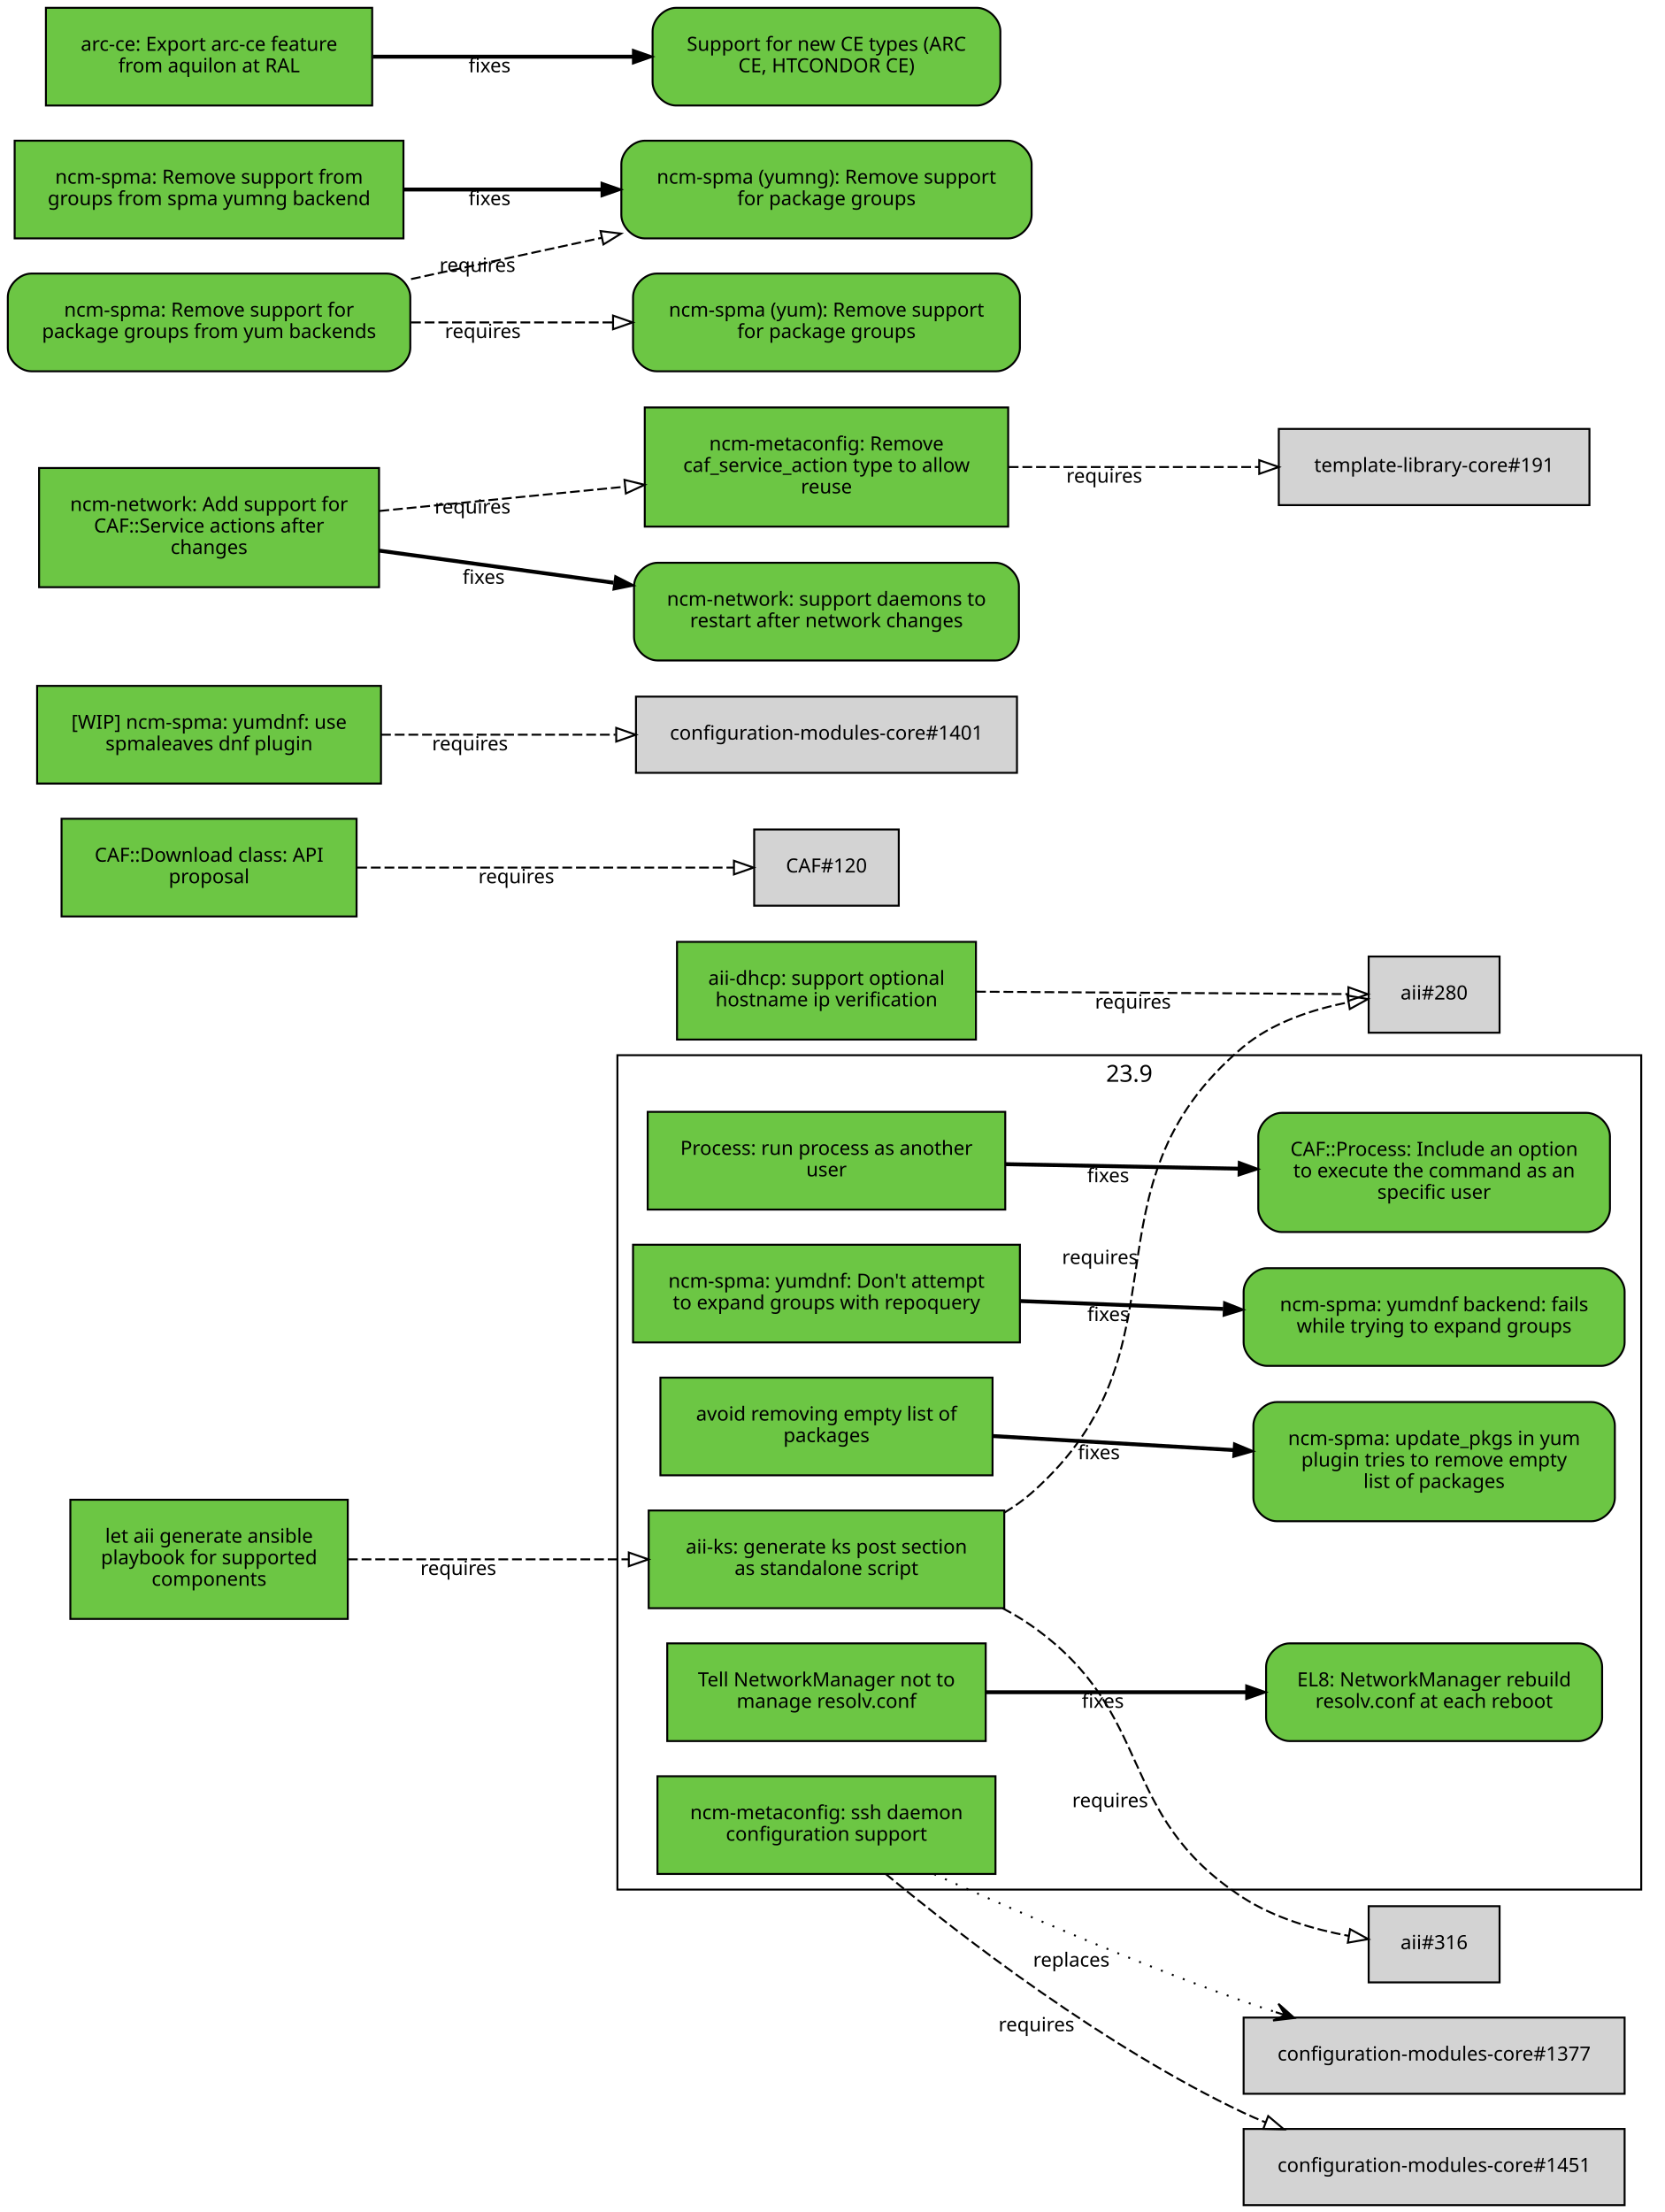
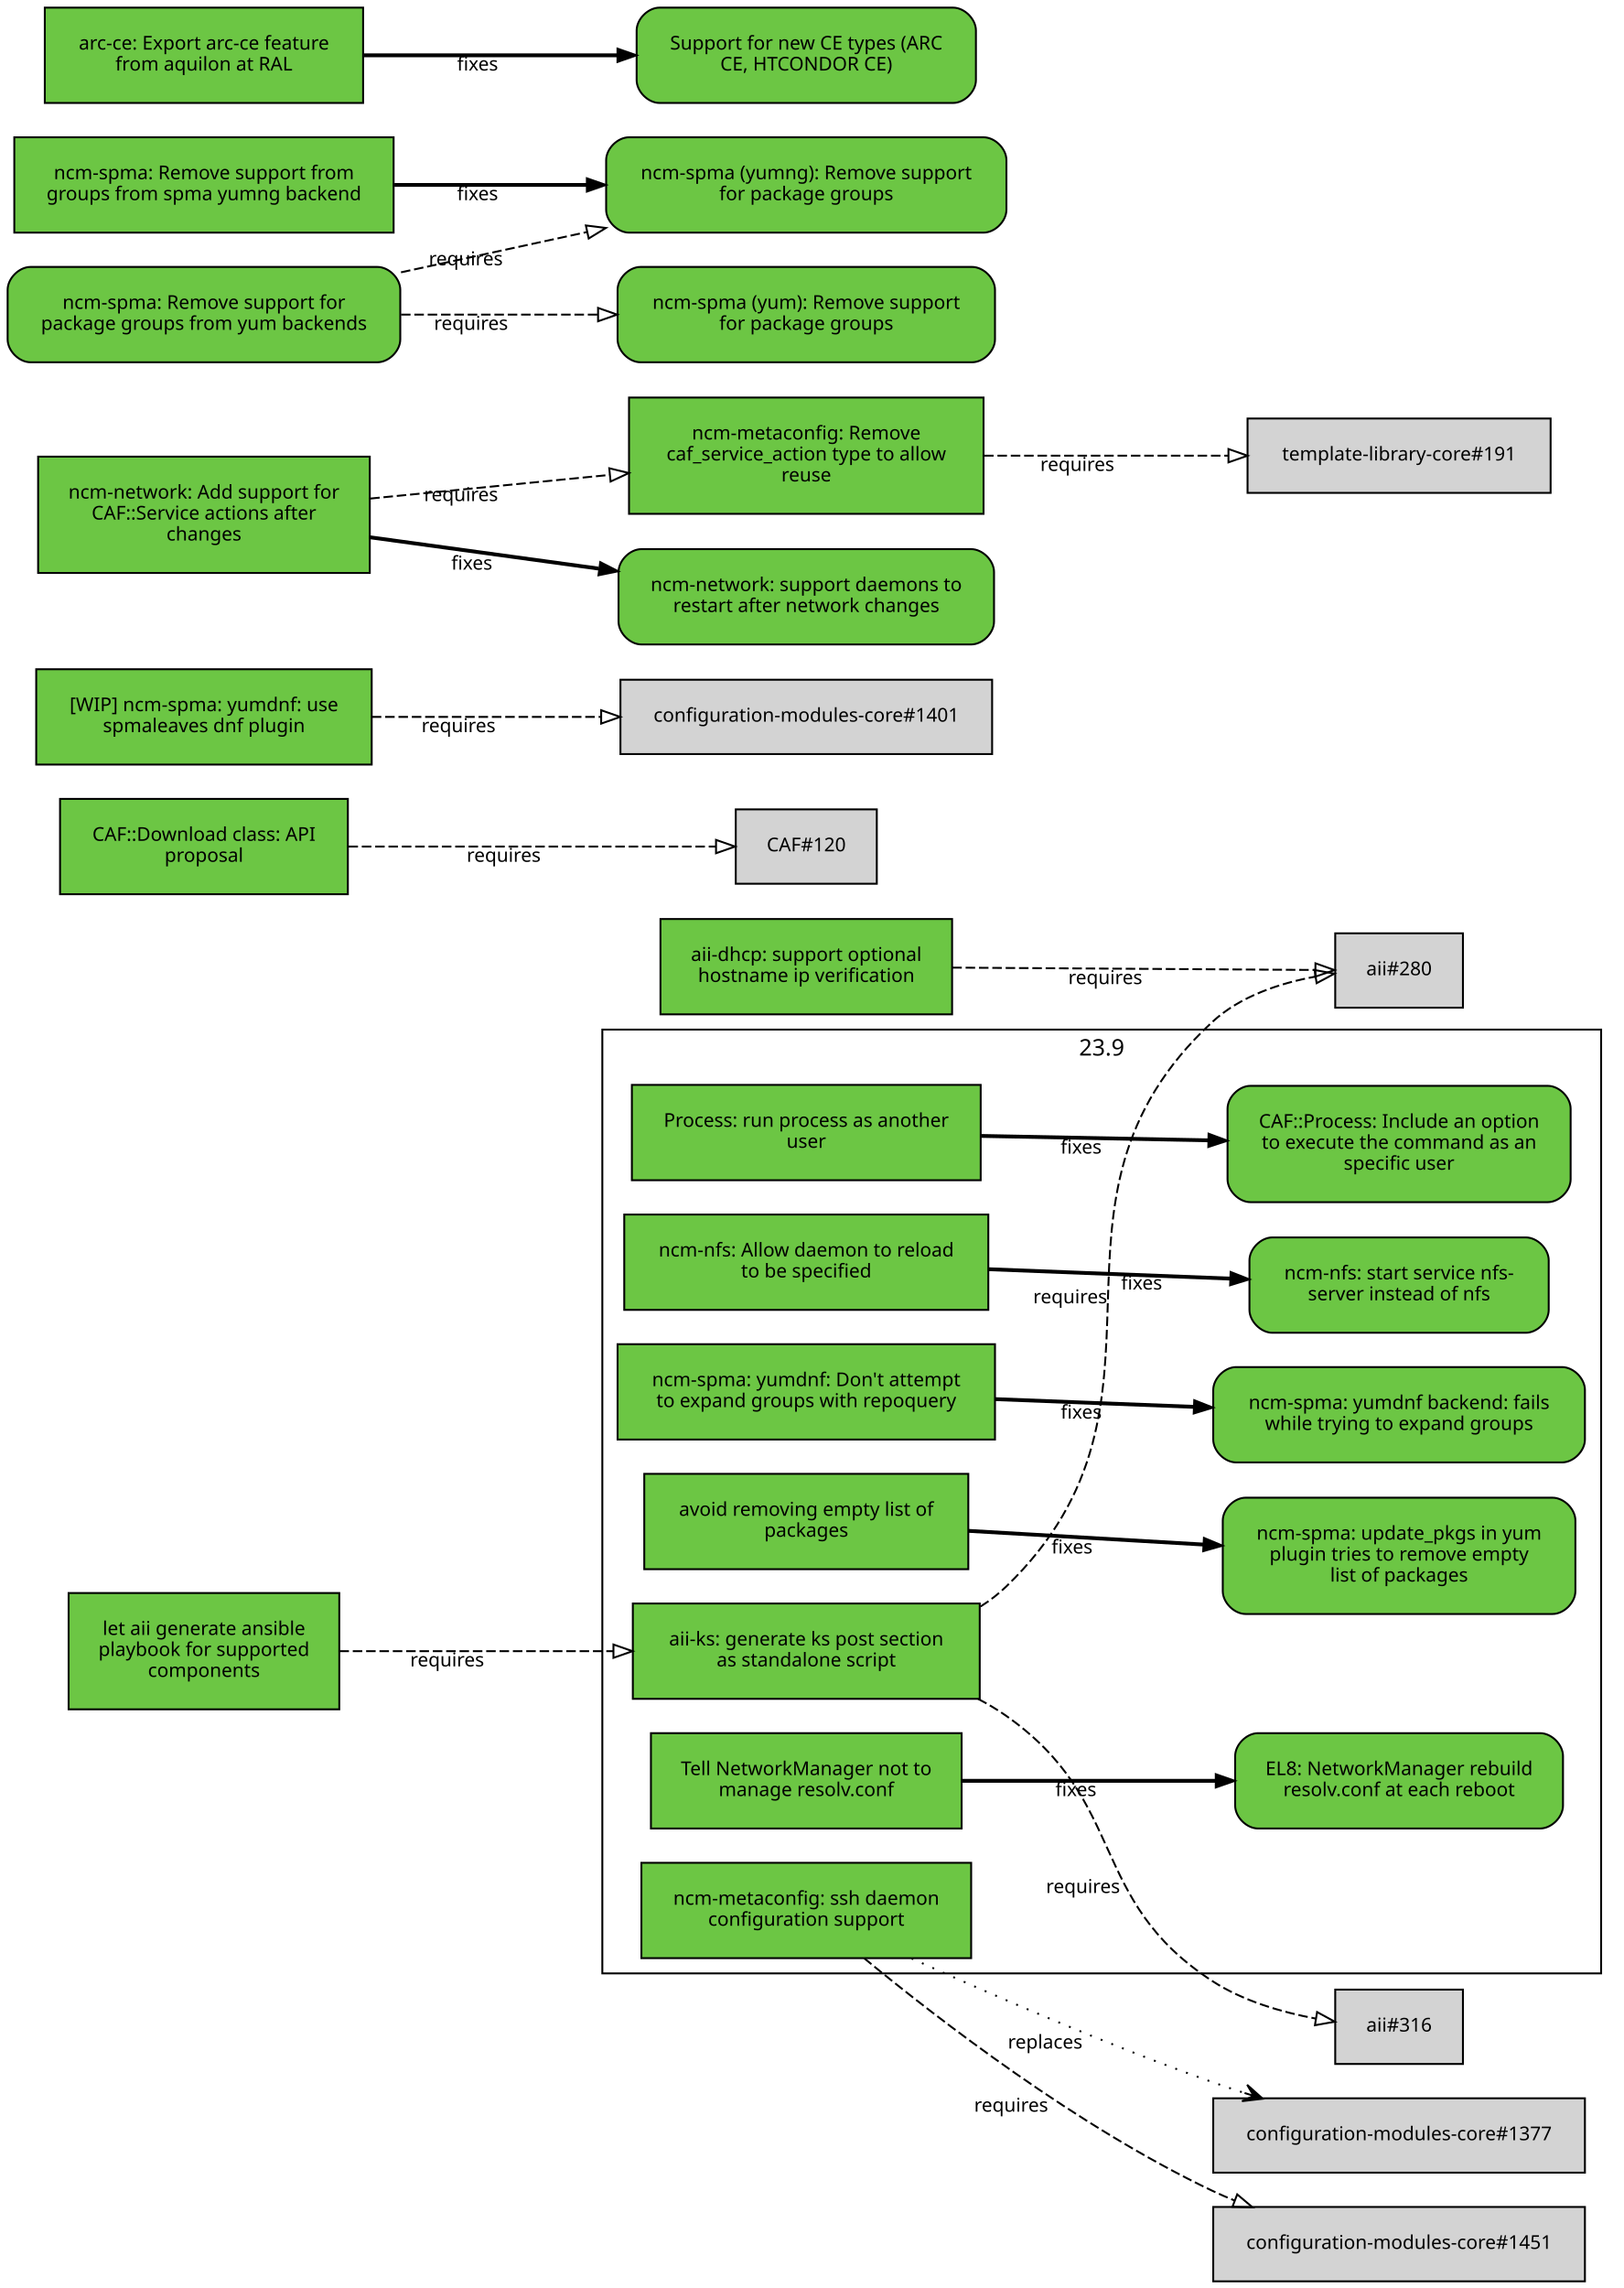
- <svg xmlns="http://www.w3.org/2000/svg" xmlns:xlink="http://www.w3.org/1999/xlink" width="852pt" height="1132pt" viewBox="0.00 0.00 852.00 1132.00">
-   <g id="graph0" class="graph" transform="scale(1 1) rotate(0) translate(4 1128)">
-     <polygon fill="white" stroke="white" points="-4,5 -4,-1128 849,-1128 849,5 -4,5" />
+ <svg xmlns="http://www.w3.org/2000/svg" xmlns:xlink="http://www.w3.org/1999/xlink" width="852pt" height="1200pt" viewBox="0.00 0.00 852.00 1200.00">
+   <g id="graph0" class="graph" transform="scale(1 1) rotate(0) translate(4 1196)">
+     <polygon fill="white" stroke="white" points="-4,5 -4,-1196 849,-1196 849,5 -4,5" />
    <g id="clust2" class="cluster">
-       <polygon fill="none" stroke="black" points="312,-161 312,-588 836,-588 836,-161 312,-161" />
-       <text text-anchor="middle" x="574" y="-574.4" font-family="Sans" font-size="12.00">23.9</text>
+       <polygon fill="none" stroke="black" points="312,-161 312,-656 836,-656 836,-161 312,-161" />
+       <text text-anchor="middle" x="574" y="-642.4" font-family="Sans" font-size="12.00">23.9</text>
    </g>
    <g id="node1" class="node">
      <g id="a_node1">
        <a xlink:href="https://github.com/quattor/aii/pull/328" xlink:title="aii#328 (pull-request)" target="_parent">
          <polygon fill="#6cc644" stroke="black" points="510,-355 328,-355 328,-305 510,-305 510,-355" />
          <text text-anchor="middle" x="419" y="-333" font-family="Sans" font-size="10.00">aii-ks: generate ks post section</text>
          <text text-anchor="middle" x="419" y="-322" font-family="Sans" font-size="10.00">as standalone script</text>
        </a>
      </g>
    </g>
    <g id="node2" class="node">
-       <polygon fill="lightgrey" stroke="black" points="763.5,-638.5 696.5,-638.5 696.5,-599.5 763.5,-599.5 763.5,-638.5" />
-       <text text-anchor="middle" x="730" y="-616.5" font-family="Sans" font-size="10.00">aii#280</text>
+       <polygon fill="lightgrey" stroke="black" points="763.5,-706.5 696.5,-706.5 696.5,-667.5 763.5,-667.5 763.5,-706.5" />
+       <text text-anchor="middle" x="730" y="-684.5" font-family="Sans" font-size="10.00">aii#280</text>
    </g>
    <g id="edge1" class="edge">
-       <path fill="none" stroke="black" stroke-dasharray="5,2" d="M510.052,-353.901C515.022,-356.882 519.724,-360.233 524,-364 608.135,-438.12 546.237,-519.77 632,-592 647.117,-604.731 667.801,-611.484 686.187,-615.055" />
-       <polygon fill="none" stroke="black" points="685.672,-618.517 696.115,-616.729 686.836,-611.615 685.672,-618.517" />
-       <text text-anchor="middle" x="558.974" y="-481.134" font-family="Sans" font-size="10.00">requires</text>
+       <path fill="none" stroke="black" stroke-dasharray="5,2" d="M510.47,-353.448C515.337,-356.54 519.903,-360.039 524,-364 624.686,-461.331 529.174,-564.933 632,-660 646.62,-673.517 667.434,-680.351 686.035,-683.773" />
+       <polygon fill="none" stroke="black" points="685.667,-687.257 696.088,-685.343 686.748,-680.341 685.667,-687.257" />
+       <text text-anchor="middle" x="557.444" y="-512.456" font-family="Sans" font-size="10.00">requires</text>
    </g>
    <g id="node3" class="node">
      <polygon fill="lightgrey" stroke="black" points="763.5,-152.5 696.5,-152.5 696.5,-113.5 763.5,-113.5 763.5,-152.5" />
      <text text-anchor="middle" x="730" y="-130.5" font-family="Sans" font-size="10.00">aii#316</text>
    </g>
    <g id="edge2" class="edge">
      <path fill="none" stroke="black" stroke-dasharray="5,2" d="M509.153,-304.958C514.343,-302.257 519.339,-299.279 524,-296 587.984,-250.983 566.407,-199.638 632,-157 648.125,-146.518 668.474,-140.614 686.365,-137.288" />
      <polygon fill="none" stroke="black" points="686.989,-140.733 696.286,-135.653 685.85,-133.826 686.989,-140.733" />
      <text text-anchor="middle" x="564.185" y="-203.162" font-family="Sans" font-size="10.00">requires</text>
    </g>
    <g id="node4" class="node">
      <g id="a_node4">
        <a xlink:href="https://github.com/quattor/aii/pull/331" xlink:title="aii#331 (pull-request)" target="_parent">
          <polygon fill="#6cc644" stroke="black" points="174,-360.5 32,-360.5 32,-299.5 174,-299.5 174,-360.5" />
          <text text-anchor="middle" x="103" y="-338.5" font-family="Sans" font-size="10.00">let aii generate ansible</text>
          <text text-anchor="middle" x="103" y="-327.5" font-family="Sans" font-size="10.00">playbook for supported</text>
          <text text-anchor="middle" x="103" y="-316.5" font-family="Sans" font-size="10.00">components</text>
        </a>
      </g>
    </g>
    <g id="edge3" class="edge">
      <path fill="none" stroke="black" stroke-dasharray="5,2" d="M174.077,-330C216.343,-330 270.883,-330 317.668,-330" />
      <polygon fill="none" stroke="black" points="317.834,-333.5 327.834,-330 317.834,-326.5 317.834,-333.5" />
      <text text-anchor="middle" x="230.574" y="-322" font-family="Sans" font-size="10.00">requires</text>
    </g>
    <g id="node5" class="node">
      <g id="a_node5">
        <a xlink:href="https://github.com/quattor/aii/pull/299" xlink:title="aii#299 (pull-request)" target="_parent">
-           <polygon fill="#6cc644" stroke="black" points="495.5,-646 342.5,-646 342.5,-596 495.5,-596 495.5,-646" />
-           <text text-anchor="middle" x="419" y="-624" font-family="Sans" font-size="10.00">aii-dhcp: support optional</text>
-           <text text-anchor="middle" x="419" y="-613" font-family="Sans" font-size="10.00">hostname ip verification</text>
+           <polygon fill="#6cc644" stroke="black" points="495.5,-714 342.5,-714 342.5,-664 495.5,-664 495.5,-714" />
+           <text text-anchor="middle" x="419" y="-692" font-family="Sans" font-size="10.00">aii-dhcp: support optional</text>
+           <text text-anchor="middle" x="419" y="-681" font-family="Sans" font-size="10.00">hostname ip verification</text>
        </a>
      </g>
    </g>
    <g id="edge4" class="edge">
-       <path fill="none" stroke="black" stroke-dasharray="5,2" d="M495.59,-620.511C555.348,-620.124 636.634,-619.598 685.823,-619.279" />
-       <polygon fill="none" stroke="black" points="686.134,-622.778 696.111,-619.213 686.089,-615.778 686.134,-622.778" />
-       <text text-anchor="middle" x="575.863" y="-611.862" font-family="Sans" font-size="10.00">requires</text>
+       <path fill="none" stroke="black" stroke-dasharray="5,2" d="M495.59,-688.511C555.348,-688.124 636.634,-687.598 685.823,-687.279" />
+       <polygon fill="none" stroke="black" points="686.134,-690.778 696.111,-687.213 686.089,-683.778 686.134,-690.778" />
+       <text text-anchor="middle" x="575.863" y="-679.862" font-family="Sans" font-size="10.00">requires</text>
    </g>
    <g id="node6" class="node">
      <g id="a_node6">
        <a xlink:href="https://github.com/quattor/CAF/pull/257" xlink:title="CAF#257 (pull-request)" target="_parent">
-           <polygon fill="#6cc644" stroke="black" points="510.5,-559 327.5,-559 327.5,-509 510.5,-509 510.5,-559" />
-           <text text-anchor="middle" x="419" y="-537" font-family="Sans" font-size="10.00">Process: run process as another</text>
-           <text text-anchor="middle" x="419" y="-526" font-family="Sans" font-size="10.00">user</text>
+           <polygon fill="#6cc644" stroke="black" points="510.5,-627 327.5,-627 327.5,-577 510.5,-577 510.5,-627" />
+           <text text-anchor="middle" x="419" y="-605" font-family="Sans" font-size="10.00">Process: run process as another</text>
+           <text text-anchor="middle" x="419" y="-594" font-family="Sans" font-size="10.00">user</text>
        </a>
      </g>
    </g>
    <g id="node7" class="node">
      <g id="a_node7">
        <a xlink:href="https://github.com/quattor/CAF/issues/253" xlink:title="CAF#253 (issue)" target="_parent">
-           <path fill="#6cc644" stroke="black" d="M808,-558.5C808,-558.5 652,-558.5 652,-558.5 646,-558.5 640,-552.5 640,-546.5 640,-546.5 640,-509.5 640,-509.5 640,-503.5 646,-497.5 652,-497.5 652,-497.5 808,-497.5 808,-497.5 814,-497.5 820,-503.5 820,-509.5 820,-509.5 820,-546.5 820,-546.5 820,-552.5 814,-558.5 808,-558.5" />
-           <text text-anchor="middle" x="730" y="-536.5" font-family="Sans" font-size="10.00">CAF::Process: Include an option</text>
-           <text text-anchor="middle" x="730" y="-525.5" font-family="Sans" font-size="10.00">to execute the command as an</text>
-           <text text-anchor="middle" x="730" y="-514.5" font-family="Sans" font-size="10.00">specific user</text>
+           <path fill="#6cc644" stroke="black" d="M808,-626.5C808,-626.5 652,-626.5 652,-626.5 646,-626.5 640,-620.5 640,-614.5 640,-614.5 640,-577.5 640,-577.5 640,-571.5 646,-565.5 652,-565.5 652,-565.5 808,-565.5 808,-565.5 814,-565.5 820,-571.5 820,-577.5 820,-577.5 820,-614.5 820,-614.5 820,-620.5 814,-626.5 808,-626.5" />
+           <text text-anchor="middle" x="730" y="-604.5" font-family="Sans" font-size="10.00">CAF::Process: Include an option</text>
+           <text text-anchor="middle" x="730" y="-593.5" font-family="Sans" font-size="10.00">to execute the command as an</text>
+           <text text-anchor="middle" x="730" y="-582.5" font-family="Sans" font-size="10.00">specific user</text>
        </a>
      </g>
    </g>
    <g id="edge5" class="edge">
-       <path fill="none" stroke="black" stroke-width="2" d="M510.622,-532.24C548.057,-531.513 591.565,-530.669 629.848,-529.925" />
-       <polygon fill="black" stroke="black" points="630.048,-533.422 639.978,-529.729 629.912,-526.423 630.048,-533.422" />
-       <text text-anchor="middle" x="563.163" y="-522.987" font-family="Sans" font-size="10.00">fixes</text>
+       <path fill="none" stroke="black" stroke-width="2" d="M510.622,-600.24C548.057,-599.513 591.565,-598.669 629.848,-597.925" />
+       <polygon fill="black" stroke="black" points="630.048,-601.422 639.978,-597.729 629.912,-594.423 630.048,-601.422" />
+       <text text-anchor="middle" x="563.163" y="-590.987" font-family="Sans" font-size="10.00">fixes</text>
    </g>
    <g id="node8" class="node">
      <g id="a_node8">
        <a xlink:href="https://github.com/quattor/CAF/pull/110" xlink:title="CAF#110 (pull-request)" target="_parent">
-           <polygon fill="#6cc644" stroke="black" points="178.5,-709 27.5,-709 27.5,-659 178.5,-659 178.5,-709" />
-           <text text-anchor="middle" x="103" y="-687" font-family="Sans" font-size="10.00">CAF::Download class: API</text>
-           <text text-anchor="middle" x="103" y="-676" font-family="Sans" font-size="10.00">proposal</text>
+           <polygon fill="#6cc644" stroke="black" points="178.5,-777 27.5,-777 27.5,-727 178.5,-727 178.5,-777" />
+           <text text-anchor="middle" x="103" y="-755" font-family="Sans" font-size="10.00">CAF::Download class: API</text>
+           <text text-anchor="middle" x="103" y="-744" font-family="Sans" font-size="10.00">proposal</text>
        </a>
      </g>
    </g>
    <g id="node9" class="node">
-       <polygon fill="lightgrey" stroke="black" points="456,-703.5 382,-703.5 382,-664.5 456,-664.5 456,-703.5" />
-       <text text-anchor="middle" x="419" y="-681.5" font-family="Sans" font-size="10.00">CAF#120</text>
+       <polygon fill="lightgrey" stroke="black" points="456,-771.5 382,-771.5 382,-732.5 456,-732.5 456,-771.5" />
+       <text text-anchor="middle" x="419" y="-749.5" font-family="Sans" font-size="10.00">CAF#120</text>
    </g>
    <g id="edge6" class="edge">
-       <path fill="none" stroke="black" stroke-dasharray="5,2" d="M178.812,-684C238.718,-684 320.856,-684 371.623,-684" />
-       <polygon fill="none" stroke="black" points="371.651,-687.5 381.651,-684 371.651,-680.5 371.651,-687.5" />
-       <text text-anchor="middle" x="260.255" y="-676" font-family="Sans" font-size="10.00">requires</text>
+       <path fill="none" stroke="black" stroke-dasharray="5,2" d="M178.812,-752C238.718,-752 320.856,-752 371.623,-752" />
+       <polygon fill="none" stroke="black" points="371.651,-755.5 381.651,-752 371.651,-748.5 371.651,-755.5" />
+       <text text-anchor="middle" x="260.255" y="-744" font-family="Sans" font-size="10.00">requires</text>
    </g>
    <g id="node10" class="node">
      <g id="a_node10">
+         <a xlink:href="https://github.com/quattor/configuration-modules-core/pull/1621" xlink:title="configuration-modules-core#1621 (pull-request)" target="_parent">
+           <polygon fill="#6cc644" stroke="black" points="514.5,-559 323.5,-559 323.5,-509 514.5,-509 514.5,-559" />
+           <text text-anchor="middle" x="419" y="-537" font-family="Sans" font-size="10.00">ncm-nfs: Allow daemon to reload</text>
+           <text text-anchor="middle" x="419" y="-526" font-family="Sans" font-size="10.00">to be specified</text>
+         </a>
+       </g>
+     </g>
+     <g id="node11" class="node">
+       <g id="a_node11">
+         <a xlink:href="https://github.com/quattor/configuration-modules-core/issues/1618" xlink:title="configuration-modules-core#1618 (issue)" target="_parent">
+           <path fill="#6cc644" stroke="black" d="M796.5,-547C796.5,-547 663.5,-547 663.5,-547 657.5,-547 651.5,-541 651.5,-535 651.5,-535 651.5,-509 651.5,-509 651.5,-503 657.5,-497 663.5,-497 663.5,-497 796.5,-497 796.5,-497 802.5,-497 808.5,-503 808.5,-509 808.5,-509 808.5,-535 808.5,-535 808.5,-541 802.5,-547 796.5,-547" />
+           <text text-anchor="middle" x="730" y="-525" font-family="Sans" font-size="10.00">ncm-nfs: start service nfs-</text>
+           <text text-anchor="middle" x="730" y="-514" font-family="Sans" font-size="10.00">server instead of nfs</text>
+         </a>
+       </g>
+     </g>
+     <g id="edge7" class="edge">
+       <path fill="none" stroke="black" stroke-width="2" d="M514.81,-530.318C555.12,-528.753 601.837,-526.938 641.334,-525.404" />
+       <polygon fill="black" stroke="black" points="641.619,-528.896 651.476,-525.011 641.347,-521.901 641.619,-528.896" />
+       <text text-anchor="middle" x="594.943" y="-519.672" font-family="Sans" font-size="10.00">fixes</text>
+     </g>
+     <g id="node12" class="node">
+       <g id="a_node12">
        <a xlink:href="https://github.com/quattor/configuration-modules-core/pull/1620" xlink:title="configuration-modules-core#1620 (pull-request)" target="_parent">
          <polygon fill="#6cc644" stroke="black" points="518,-491 320,-491 320,-441 518,-441 518,-491" />
          <text text-anchor="middle" x="419" y="-469" font-family="Sans" font-size="10.00">ncm-spma: yumdnf: Don't attempt</text>
          <text text-anchor="middle" x="419" y="-458" font-family="Sans" font-size="10.00">to expand groups with repoquery</text>
        </a>
      </g>
    </g>
-     <g id="node11" class="node">
-       <g id="a_node11">
+     <g id="node13" class="node">
+       <g id="a_node13">
        <a xlink:href="https://github.com/quattor/configuration-modules-core/issues/1524" xlink:title="configuration-modules-core#1524 (issue)" target="_parent">
          <path fill="#6cc644" stroke="black" d="M815.5,-479C815.5,-479 644.5,-479 644.5,-479 638.5,-479 632.5,-473 632.5,-467 632.5,-467 632.5,-441 632.5,-441 632.5,-435 638.5,-429 644.5,-429 644.5,-429 815.5,-429 815.5,-429 821.5,-429 827.5,-435 827.5,-441 827.5,-441 827.5,-467 827.5,-467 827.5,-473 821.5,-479 815.5,-479" />
          <text text-anchor="middle" x="730" y="-457" font-family="Sans" font-size="10.00">ncm-spma: yumdnf backend: fails</text>
          <text text-anchor="middle" x="730" y="-446" font-family="Sans" font-size="10.00">while trying to expand groups</text>
        </a>
      </g>
    </g>
-     <g id="edge7" class="edge">
+     <g id="edge8" class="edge">
      <path fill="none" stroke="black" stroke-width="2" d="M518.194,-462.187C551.265,-460.902 588.324,-459.463 622.037,-458.154" />
      <polygon fill="black" stroke="black" points="622.527,-461.638 632.384,-457.752 622.255,-454.643 622.527,-461.638" />
      <text text-anchor="middle" x="563.243" y="-451.971" font-family="Sans" font-size="10.00">fixes</text>
    </g>
-     <g id="node12" class="node">
-       <g id="a_node12">
+     <g id="node14" class="node">
+       <g id="a_node14">
        <a xlink:href="https://github.com/quattor/configuration-modules-core/pull/1554" xlink:title="configuration-modules-core#1554 (pull-request)" target="_parent">
          <polygon fill="#6cc644" stroke="black" points="504,-423 334,-423 334,-373 504,-373 504,-423" />
          <text text-anchor="middle" x="419" y="-401" font-family="Sans" font-size="10.00">avoid removing empty list of</text>
          <text text-anchor="middle" x="419" y="-390" font-family="Sans" font-size="10.00">packages</text>
        </a>
      </g>
    </g>
-     <g id="node13" class="node">
-       <g id="a_node13">
+     <g id="node15" class="node">
+       <g id="a_node15">
        <a xlink:href="https://github.com/quattor/configuration-modules-core/issues/1553" xlink:title="configuration-modules-core#1553 (issue)" target="_parent">
          <path fill="#6cc644" stroke="black" d="M810.5,-410.5C810.5,-410.5 649.5,-410.5 649.5,-410.5 643.5,-410.5 637.5,-404.5 637.5,-398.5 637.5,-398.5 637.5,-361.5 637.5,-361.5 637.5,-355.5 643.5,-349.5 649.5,-349.5 649.5,-349.5 810.5,-349.5 810.5,-349.5 816.5,-349.5 822.5,-355.5 822.5,-361.5 822.5,-361.5 822.5,-398.5 822.5,-398.5 822.5,-404.5 816.5,-410.5 810.5,-410.5" />
          <text text-anchor="middle" x="730" y="-388.5" font-family="Sans" font-size="10.00">ncm-spma: update_pkgs in yum</text>
          <text text-anchor="middle" x="730" y="-377.5" font-family="Sans" font-size="10.00">plugin tries to remove empty</text>
          <text text-anchor="middle" x="730" y="-366.5" font-family="Sans" font-size="10.00">list of packages</text>
        </a>
      </g>
    </g>
-     <g id="edge8" class="edge">
+     <g id="edge9" class="edge">
      <path fill="none" stroke="black" stroke-width="2" d="M504.027,-393.105C542.085,-390.888 587.403,-388.248 627.358,-385.921" />
      <polygon fill="black" stroke="black" points="627.614,-389.412 637.393,-385.336 627.207,-382.424 627.614,-389.412" />
      <text text-anchor="middle" x="558.42" y="-381.238" font-family="Sans" font-size="10.00">fixes</text>
    </g>
-     <g id="node14" class="node">
-       <g id="a_node14">
+     <g id="node16" class="node">
+       <g id="a_node16">
        <a xlink:href="https://github.com/quattor/configuration-modules-core/pull/1452" xlink:title="configuration-modules-core#1452 (pull-request)" target="_parent">
          <polygon fill="#6cc644" stroke="black" points="505.5,-219 332.5,-219 332.5,-169 505.5,-169 505.5,-219" />
          <text text-anchor="middle" x="419" y="-197" font-family="Sans" font-size="10.00">ncm-metaconfig: ssh daemon</text>
          <text text-anchor="middle" x="419" y="-186" font-family="Sans" font-size="10.00">configuration support</text>
        </a>
      </g>
    </g>
-     <g id="node15" class="node">
+     <g id="node17" class="node">
      <polygon fill="lightgrey" stroke="black" points="827.5,-95.5 632.5,-95.5 632.5,-56.5 827.5,-56.5 827.5,-95.5" />
      <text text-anchor="middle" x="730" y="-73.5" font-family="Sans" font-size="10.00">configuration-modules-core#1377</text>
    </g>
-     <g id="edge9" class="edge">
+     <g id="edge10" class="edge">
      <path fill="none" stroke="black" stroke-dasharray="1,5" d="M474.192,-168.856C516.608,-149.699 577.365,-123.403 632,-104 637.449,-102.065 643.105,-100.163 648.824,-98.319" />
      <polygon fill="black" stroke="black" points="658.482,-95.273 650.298,-102.573 653.713,-96.777 648.945,-98.281 648.945,-98.281 648.945,-98.281 653.713,-96.777 647.591,-93.989 658.482,-95.273 658.482,-95.273" />
      <text text-anchor="middle" x="544.326" y="-121.588" font-family="Sans" font-size="10.00">replaces</text>
    </g>
-     <g id="node16" class="node">
+     <g id="node18" class="node">
      <polygon fill="lightgrey" stroke="black" points="827.5,-38.5 632.5,-38.5 632.5,0.5 827.5,0.5 827.5,-38.5" />
      <text text-anchor="middle" x="730" y="-16.5" font-family="Sans" font-size="10.00">configuration-modules-core#1451</text>
    </g>
-     <g id="edge10" class="edge">
+     <g id="edge11" class="edge">
      <path fill="none" stroke="black" stroke-dasharray="5,2" d="M449.316,-168.99C488.552,-136.661 561.411,-80.547 632,-47 635.785,-45.201 639.708,-43.495 643.712,-41.878" />
      <polygon fill="none" stroke="black" points="645.076,-45.104 653.172,-38.269 642.581,-38.563 645.076,-45.104" />
      <text text-anchor="middle" x="526.474" y="-88.47" font-family="Sans" font-size="10.00">requires</text>
    </g>
-     <g id="node17" class="node">
-       <g id="a_node17">
-         <a xlink:href="https://github.com/quattor/configuration-modules-core/pull/1507" xlink:title="configuration-modules-core#1507 (pull-request)" target="_parent">
-           <polygon fill="#6cc644" stroke="black" points="191,-777 15,-777 15,-727 191,-727 191,-777" />
-           <text text-anchor="middle" x="103" y="-755" font-family="Sans" font-size="10.00">[WIP] ncm-spma: yumdnf: use</text>
-           <text text-anchor="middle" x="103" y="-744" font-family="Sans" font-size="10.00">spmaleaves dnf plugin</text>
-         </a>
-       </g>
-     </g>
-     <g id="node18" class="node">
-       <polygon fill="lightgrey" stroke="black" points="516.5,-771.5 321.5,-771.5 321.5,-732.5 516.5,-732.5 516.5,-771.5" />
-       <text text-anchor="middle" x="419" y="-749.5" font-family="Sans" font-size="10.00">configuration-modules-core#1401</text>
-     </g>
-     <g id="edge11" class="edge">
-       <path fill="none" stroke="black" stroke-dasharray="5,2" d="M191.05,-752C228.203,-752 271.927,-752 311.027,-752" />
-       <polygon fill="none" stroke="black" points="311.391,-755.5 321.391,-752 311.391,-748.5 311.391,-755.5" />
-       <text text-anchor="middle" x="236.549" y="-744" font-family="Sans" font-size="10.00">requires</text>
-     </g>
    <g id="node19" class="node">
      <g id="a_node19">
-         <a xlink:href="https://github.com/quattor/configuration-modules-core/pull/1336" xlink:title="configuration-modules-core#1336 (pull-request)" target="_parent">
-           <polygon fill="#6cc644" stroke="black" points="190,-888.5 16,-888.5 16,-827.5 190,-827.5 190,-888.5" />
-           <text text-anchor="middle" x="103" y="-866.5" font-family="Sans" font-size="10.00">ncm-network: Add support for</text>
-           <text text-anchor="middle" x="103" y="-855.5" font-family="Sans" font-size="10.00">CAF::Service actions after</text>
-           <text text-anchor="middle" x="103" y="-844.5" font-family="Sans" font-size="10.00">changes</text>
+         <a xlink:href="https://github.com/quattor/configuration-modules-core/pull/1507" xlink:title="configuration-modules-core#1507 (pull-request)" target="_parent">
+           <polygon fill="#6cc644" stroke="black" points="191,-845 15,-845 15,-795 191,-795 191,-845" />
+           <text text-anchor="middle" x="103" y="-823" font-family="Sans" font-size="10.00">[WIP] ncm-spma: yumdnf: use</text>
+           <text text-anchor="middle" x="103" y="-812" font-family="Sans" font-size="10.00">spmaleaves dnf plugin</text>
        </a>
      </g>
    </g>
    <g id="node20" class="node">
-       <g id="a_node20">
-         <a xlink:href="https://github.com/quattor/configuration-modules-core/pull/1335" xlink:title="configuration-modules-core#1335 (pull-request)" target="_parent">
-           <polygon fill="#6cc644" stroke="black" points="512,-919.5 326,-919.5 326,-858.5 512,-858.5 512,-919.5" />
-           <text text-anchor="middle" x="419" y="-897.5" font-family="Sans" font-size="10.00">ncm-metaconfig: Remove</text>
-           <text text-anchor="middle" x="419" y="-886.5" font-family="Sans" font-size="10.00">caf_service_action type to allow</text>
-           <text text-anchor="middle" x="419" y="-875.5" font-family="Sans" font-size="10.00">reuse</text>
-         </a>
-       </g>
+       <polygon fill="lightgrey" stroke="black" points="516.5,-839.5 321.5,-839.5 321.5,-800.5 516.5,-800.5 516.5,-839.5" />
+       <text text-anchor="middle" x="419" y="-817.5" font-family="Sans" font-size="10.00">configuration-modules-core#1401</text>
    </g>
    <g id="edge12" class="edge">
-       <path fill="none" stroke="black" stroke-dasharray="5,2" d="M190.217,-866.512C229.047,-870.345 275.184,-874.9 315.746,-878.905" />
-       <polygon fill="none" stroke="black" points="315.636,-882.411 325.931,-879.91 316.323,-875.445 315.636,-882.411" />
-       <text text-anchor="middle" x="237.868" y="-865.191" font-family="Sans" font-size="10.00">requires</text>
+       <path fill="none" stroke="black" stroke-dasharray="5,2" d="M191.05,-820C228.203,-820 271.927,-820 311.027,-820" />
+       <polygon fill="none" stroke="black" points="311.391,-823.5 321.391,-820 311.391,-816.5 311.391,-823.5" />
+       <text text-anchor="middle" x="236.549" y="-812" font-family="Sans" font-size="10.00">requires</text>
    </g>
    <g id="node21" class="node">
      <g id="a_node21">
-         <a xlink:href="https://github.com/quattor/configuration-modules-core/issues/1071" xlink:title="configuration-modules-core#1071 (issue)" target="_parent">
-           <path fill="#6cc644" stroke="black" d="M505.5,-840C505.5,-840 332.5,-840 332.5,-840 326.5,-840 320.5,-834 320.5,-828 320.5,-828 320.5,-802 320.5,-802 320.5,-796 326.5,-790 332.5,-790 332.5,-790 505.5,-790 505.5,-790 511.5,-790 517.5,-796 517.5,-802 517.5,-802 517.5,-828 517.5,-828 517.5,-834 511.5,-840 505.5,-840" />
-           <text text-anchor="middle" x="419" y="-818" font-family="Sans" font-size="10.00">ncm-network: support daemons to</text>
-           <text text-anchor="middle" x="419" y="-807" font-family="Sans" font-size="10.00">restart after network changes</text>
+         <a xlink:href="https://github.com/quattor/configuration-modules-core/pull/1336" xlink:title="configuration-modules-core#1336 (pull-request)" target="_parent">
+           <polygon fill="#6cc644" stroke="black" points="190,-956.5 16,-956.5 16,-895.5 190,-895.5 190,-956.5" />
+           <text text-anchor="middle" x="103" y="-934.5" font-family="Sans" font-size="10.00">ncm-network: Add support for</text>
+           <text text-anchor="middle" x="103" y="-923.5" font-family="Sans" font-size="10.00">CAF::Service actions after</text>
+           <text text-anchor="middle" x="103" y="-912.5" font-family="Sans" font-size="10.00">changes</text>
+         </a>
+       </g>
+     </g>
+     <g id="node22" class="node">
+       <g id="a_node22">
+         <a xlink:href="https://github.com/quattor/configuration-modules-core/pull/1335" xlink:title="configuration-modules-core#1335 (pull-request)" target="_parent">
+           <polygon fill="#6cc644" stroke="black" points="512,-987.5 326,-987.5 326,-926.5 512,-926.5 512,-987.5" />
+           <text text-anchor="middle" x="419" y="-965.5" font-family="Sans" font-size="10.00">ncm-metaconfig: Remove</text>
+           <text text-anchor="middle" x="419" y="-954.5" font-family="Sans" font-size="10.00">caf_service_action type to allow</text>
+           <text text-anchor="middle" x="419" y="-943.5" font-family="Sans" font-size="10.00">reuse</text>
        </a>
      </g>
    </g>
    <g id="edge13" class="edge">
-       <path fill="none" stroke="black" stroke-width="2" d="M190.217,-846.193C227.216,-841.126 270.848,-835.151 309.972,-829.794" />
-       <polygon fill="black" stroke="black" points="310.912,-833.198 320.344,-828.373 309.962,-826.262 310.912,-833.198" />
-       <text text-anchor="middle" x="243.527" y="-829.249" font-family="Sans" font-size="10.00">fixes</text>
-     </g>
-     <g id="node22" class="node">
-       <polygon fill="lightgrey" stroke="black" points="809.5,-908.5 650.5,-908.5 650.5,-869.5 809.5,-869.5 809.5,-908.5" />
-       <text text-anchor="middle" x="730" y="-886.5" font-family="Sans" font-size="10.00">template-library-core#191</text>
-     </g>
-     <g id="edge14" class="edge">
-       <path fill="none" stroke="black" stroke-dasharray="5,2" d="M512.292,-889C552.867,-889 600.315,-889 640.452,-889" />
-       <polygon fill="none" stroke="black" points="640.491,-892.5 650.491,-889 640.49,-885.5 640.491,-892.5" />
-       <text text-anchor="middle" x="561.165" y="-881" font-family="Sans" font-size="10.00">requires</text>
+       <path fill="none" stroke="black" stroke-dasharray="5,2" d="M190.217,-934.512C229.047,-938.345 275.184,-942.9 315.746,-946.905" />
+       <polygon fill="none" stroke="black" points="315.636,-950.411 325.931,-947.91 316.323,-943.445 315.636,-950.411" />
+       <text text-anchor="middle" x="237.868" y="-933.191" font-family="Sans" font-size="10.00">requires</text>
    </g>
    <g id="node23" class="node">
      <g id="a_node23">
-         <a xlink:href="https://github.com/quattor/configuration-modules-core/pull/1148" xlink:title="configuration-modules-core#1148 (pull-request)" target="_parent">
-           <polygon fill="#6cc644" stroke="black" points="202.5,-1056 3.5,-1056 3.5,-1006 202.5,-1006 202.5,-1056" />
-           <text text-anchor="middle" x="103" y="-1034" font-family="Sans" font-size="10.00">ncm-spma: Remove support from</text>
-           <text text-anchor="middle" x="103" y="-1023" font-family="Sans" font-size="10.00">groups from spma yumng backend</text>
-         </a>
-       </g>
+         <a xlink:href="https://github.com/quattor/configuration-modules-core/issues/1071" xlink:title="configuration-modules-core#1071 (issue)" target="_parent">
+           <path fill="#6cc644" stroke="black" d="M505.5,-908C505.5,-908 332.5,-908 332.5,-908 326.5,-908 320.5,-902 320.5,-896 320.5,-896 320.5,-870 320.5,-870 320.5,-864 326.5,-858 332.5,-858 332.5,-858 505.5,-858 505.5,-858 511.5,-858 517.5,-864 517.5,-870 517.5,-870 517.5,-896 517.5,-896 517.5,-902 511.5,-908 505.5,-908" />
+           <text text-anchor="middle" x="419" y="-886" font-family="Sans" font-size="10.00">ncm-network: support daemons to</text>
+           <text text-anchor="middle" x="419" y="-875" font-family="Sans" font-size="10.00">restart after network changes</text>
+         </a>
+       </g>
+     </g>
+     <g id="edge14" class="edge">
+       <path fill="none" stroke="black" stroke-width="2" d="M190.217,-914.193C227.216,-909.126 270.848,-903.151 309.972,-897.794" />
+       <polygon fill="black" stroke="black" points="310.912,-901.198 320.344,-896.373 309.962,-894.262 310.912,-901.198" />
+       <text text-anchor="middle" x="243.527" y="-897.249" font-family="Sans" font-size="10.00">fixes</text>
    </g>
    <g id="node24" class="node">
-       <g id="a_node24">
-         <a xlink:href="https://github.com/quattor/configuration-modules-core/issues/952" xlink:title="configuration-modules-core#952 (issue)" target="_parent">
-           <path fill="#6cc644" stroke="black" d="M512,-1056C512,-1056 326,-1056 326,-1056 320,-1056 314,-1050 314,-1044 314,-1044 314,-1018 314,-1018 314,-1012 320,-1006 326,-1006 326,-1006 512,-1006 512,-1006 518,-1006 524,-1012 524,-1018 524,-1018 524,-1044 524,-1044 524,-1050 518,-1056 512,-1056" />
-           <text text-anchor="middle" x="419" y="-1034" font-family="Sans" font-size="10.00">ncm-spma (yumng): Remove support</text>
-           <text text-anchor="middle" x="419" y="-1023" font-family="Sans" font-size="10.00">for package groups</text>
-         </a>
-       </g>
+       <polygon fill="lightgrey" stroke="black" points="809.5,-976.5 650.5,-976.5 650.5,-937.5 809.5,-937.5 809.5,-976.5" />
+       <text text-anchor="middle" x="730" y="-954.5" font-family="Sans" font-size="10.00">template-library-core#191</text>
    </g>
    <g id="edge15" class="edge">
-       <path fill="none" stroke="black" stroke-width="2" d="M202.921,-1031C234.933,-1031 270.695,-1031 303.726,-1031" />
-       <polygon fill="black" stroke="black" points="303.883,-1034.5 313.883,-1031 303.882,-1027.5 303.883,-1034.5" />
-       <text text-anchor="middle" x="246.546" y="-1023" font-family="Sans" font-size="10.00">fixes</text>
+       <path fill="none" stroke="black" stroke-dasharray="5,2" d="M512.292,-957C552.867,-957 600.315,-957 640.452,-957" />
+       <polygon fill="none" stroke="black" points="640.491,-960.5 650.491,-957 640.49,-953.5 640.491,-960.5" />
+       <text text-anchor="middle" x="561.165" y="-949" font-family="Sans" font-size="10.00">requires</text>
    </g>
    <g id="node25" class="node">
      <g id="a_node25">
-         <a xlink:href="https://github.com/quattor/configuration-modules-core/issues/950" xlink:title="configuration-modules-core#950 (issue)" target="_parent">
-           <path fill="#6cc644" stroke="black" d="M194,-988C194,-988 12,-988 12,-988 6,-988 0,-982 0,-976 0,-976 0,-950 0,-950 0,-944 6,-938 12,-938 12,-938 194,-938 194,-938 200,-938 206,-944 206,-950 206,-950 206,-976 206,-976 206,-982 200,-988 194,-988" />
-           <text text-anchor="middle" x="103" y="-966" font-family="Sans" font-size="10.00">ncm-spma: Remove support for</text>
-           <text text-anchor="middle" x="103" y="-955" font-family="Sans" font-size="10.00">package groups from yum backends</text>
+         <a xlink:href="https://github.com/quattor/configuration-modules-core/pull/1148" xlink:title="configuration-modules-core#1148 (pull-request)" target="_parent">
+           <polygon fill="#6cc644" stroke="black" points="202.5,-1124 3.5,-1124 3.5,-1074 202.5,-1074 202.5,-1124" />
+           <text text-anchor="middle" x="103" y="-1102" font-family="Sans" font-size="10.00">ncm-spma: Remove support from</text>
+           <text text-anchor="middle" x="103" y="-1091" font-family="Sans" font-size="10.00">groups from spma yumng backend</text>
        </a>
      </g>
    </g>
    <g id="node26" class="node">
      <g id="a_node26">
-         <a xlink:href="https://github.com/quattor/configuration-modules-core/issues/951" xlink:title="configuration-modules-core#951 (issue)" target="_parent">
-           <path fill="#6cc644" stroke="black" d="M506,-988C506,-988 332,-988 332,-988 326,-988 320,-982 320,-976 320,-976 320,-950 320,-950 320,-944 326,-938 332,-938 332,-938 506,-938 506,-938 512,-938 518,-944 518,-950 518,-950 518,-976 518,-976 518,-982 512,-988 506,-988" />
-           <text text-anchor="middle" x="419" y="-966" font-family="Sans" font-size="10.00">ncm-spma (yum): Remove support</text>
-           <text text-anchor="middle" x="419" y="-955" font-family="Sans" font-size="10.00">for package groups</text>
+         <a xlink:href="https://github.com/quattor/configuration-modules-core/issues/952" xlink:title="configuration-modules-core#952 (issue)" target="_parent">
+           <path fill="#6cc644" stroke="black" d="M512,-1124C512,-1124 326,-1124 326,-1124 320,-1124 314,-1118 314,-1112 314,-1112 314,-1086 314,-1086 314,-1080 320,-1074 326,-1074 326,-1074 512,-1074 512,-1074 518,-1074 524,-1080 524,-1086 524,-1086 524,-1112 524,-1112 524,-1118 518,-1124 512,-1124" />
+           <text text-anchor="middle" x="419" y="-1102" font-family="Sans" font-size="10.00">ncm-spma (yumng): Remove support</text>
+           <text text-anchor="middle" x="419" y="-1091" font-family="Sans" font-size="10.00">for package groups</text>
        </a>
      </g>
    </g>
    <g id="edge16" class="edge">
-       <path fill="none" stroke="black" stroke-dasharray="5,2" d="M206.381,-963C239.386,-963 276.071,-963 309.502,-963" />
-       <polygon fill="none" stroke="black" points="309.765,-966.5 319.765,-963 309.765,-959.5 309.765,-966.5" />
-       <text text-anchor="middle" x="243.107" y="-955" font-family="Sans" font-size="10.00">requires</text>
-     </g>
-     <g id="edge17" class="edge">
-       <path fill="none" stroke="black" stroke-dasharray="5,2" d="M206.381,-985.172C237.602,-991.933 272.116,-999.407 304.053,-1006.32" />
-       <polygon fill="none" stroke="black" points="303.361,-1009.75 313.876,-1008.45 304.843,-1002.91 303.361,-1009.75" />
-       <text text-anchor="middle" x="240.372" y="-988.864" font-family="Sans" font-size="10.00">requires</text>
+       <path fill="none" stroke="black" stroke-width="2" d="M202.921,-1099C234.933,-1099 270.695,-1099 303.726,-1099" />
+       <polygon fill="black" stroke="black" points="303.883,-1102.5 313.883,-1099 303.882,-1095.5 303.883,-1102.5" />
+       <text text-anchor="middle" x="246.546" y="-1091" font-family="Sans" font-size="10.00">fixes</text>
    </g>
    <g id="node27" class="node">
      <g id="a_node27">
-         <a xlink:href="https://github.com/quattor/template-library-grid/pull/232" xlink:title="template-library-grid#232 (pull-request)" target="_parent">
-           <polygon fill="#6cc644" stroke="black" points="186.5,-1124 19.5,-1124 19.5,-1074 186.5,-1074 186.5,-1124" />
-           <text text-anchor="middle" x="103" y="-1102" font-family="Sans" font-size="10.00">arc-ce: Export arc-ce feature</text>
-           <text text-anchor="middle" x="103" y="-1091" font-family="Sans" font-size="10.00">from aquilon at RAL</text>
+         <a xlink:href="https://github.com/quattor/configuration-modules-core/issues/950" xlink:title="configuration-modules-core#950 (issue)" target="_parent">
+           <path fill="#6cc644" stroke="black" d="M194,-1056C194,-1056 12,-1056 12,-1056 6,-1056 0,-1050 0,-1044 0,-1044 0,-1018 0,-1018 0,-1012 6,-1006 12,-1006 12,-1006 194,-1006 194,-1006 200,-1006 206,-1012 206,-1018 206,-1018 206,-1044 206,-1044 206,-1050 200,-1056 194,-1056" />
+           <text text-anchor="middle" x="103" y="-1034" font-family="Sans" font-size="10.00">ncm-spma: Remove support for</text>
+           <text text-anchor="middle" x="103" y="-1023" font-family="Sans" font-size="10.00">package groups from yum backends</text>
        </a>
      </g>
    </g>
    <g id="node28" class="node">
      <g id="a_node28">
-         <a xlink:href="https://github.com/quattor/template-library-grid/issues/221" xlink:title="template-library-grid#221 (issue)" target="_parent">
-           <path fill="#6cc644" stroke="black" d="M496,-1124C496,-1124 342,-1124 342,-1124 336,-1124 330,-1118 330,-1112 330,-1112 330,-1086 330,-1086 330,-1080 336,-1074 342,-1074 342,-1074 496,-1074 496,-1074 502,-1074 508,-1080 508,-1086 508,-1086 508,-1112 508,-1112 508,-1118 502,-1124 496,-1124" />
-           <text text-anchor="middle" x="419" y="-1102" font-family="Sans" font-size="10.00">Support for new CE types (ARC</text>
-           <text text-anchor="middle" x="419" y="-1091" font-family="Sans" font-size="10.00">CE, HTCONDOR CE)</text>
-         </a>
-       </g>
+         <a xlink:href="https://github.com/quattor/configuration-modules-core/issues/951" xlink:title="configuration-modules-core#951 (issue)" target="_parent">
+           <path fill="#6cc644" stroke="black" d="M506,-1056C506,-1056 332,-1056 332,-1056 326,-1056 320,-1050 320,-1044 320,-1044 320,-1018 320,-1018 320,-1012 326,-1006 332,-1006 332,-1006 506,-1006 506,-1006 512,-1006 518,-1012 518,-1018 518,-1018 518,-1044 518,-1044 518,-1050 512,-1056 506,-1056" />
+           <text text-anchor="middle" x="419" y="-1034" font-family="Sans" font-size="10.00">ncm-spma (yum): Remove support</text>
+           <text text-anchor="middle" x="419" y="-1023" font-family="Sans" font-size="10.00">for package groups</text>
+         </a>
+       </g>
+     </g>
+     <g id="edge17" class="edge">
+       <path fill="none" stroke="black" stroke-dasharray="5,2" d="M206.381,-1031C239.386,-1031 276.071,-1031 309.502,-1031" />
+       <polygon fill="none" stroke="black" points="309.765,-1034.5 319.765,-1031 309.765,-1027.5 309.765,-1034.5" />
+       <text text-anchor="middle" x="243.107" y="-1023" font-family="Sans" font-size="10.00">requires</text>
    </g>
    <g id="edge18" class="edge">
-       <path fill="none" stroke="black" stroke-width="2" d="M186.911,-1099C227.702,-1099 277.151,-1099 319.823,-1099" />
-       <polygon fill="black" stroke="black" points="319.947,-1102.5 329.947,-1099 319.947,-1095.5 319.947,-1102.5" />
-       <text text-anchor="middle" x="246.543" y="-1091" font-family="Sans" font-size="10.00">fixes</text>
+       <path fill="none" stroke="black" stroke-dasharray="5,2" d="M206.381,-1053.17C237.602,-1059.93 272.116,-1067.41 304.053,-1074.32" />
+       <polygon fill="none" stroke="black" points="303.361,-1077.75 313.876,-1076.45 304.843,-1070.91 303.361,-1077.75" />
+       <text text-anchor="middle" x="240.372" y="-1056.86" font-family="Sans" font-size="10.00">requires</text>
    </g>
    <g id="node29" class="node">
      <g id="a_node29">
+         <a xlink:href="https://github.com/quattor/template-library-grid/pull/232" xlink:title="template-library-grid#232 (pull-request)" target="_parent">
+           <polygon fill="#6cc644" stroke="black" points="186.5,-1192 19.5,-1192 19.5,-1142 186.5,-1142 186.5,-1192" />
+           <text text-anchor="middle" x="103" y="-1170" font-family="Sans" font-size="10.00">arc-ce: Export arc-ce feature</text>
+           <text text-anchor="middle" x="103" y="-1159" font-family="Sans" font-size="10.00">from aquilon at RAL</text>
+         </a>
+       </g>
+     </g>
+     <g id="node30" class="node">
+       <g id="a_node30">
+         <a xlink:href="https://github.com/quattor/template-library-grid/issues/221" xlink:title="template-library-grid#221 (issue)" target="_parent">
+           <path fill="#6cc644" stroke="black" d="M496,-1192C496,-1192 342,-1192 342,-1192 336,-1192 330,-1186 330,-1180 330,-1180 330,-1154 330,-1154 330,-1148 336,-1142 342,-1142 342,-1142 496,-1142 496,-1142 502,-1142 508,-1148 508,-1154 508,-1154 508,-1180 508,-1180 508,-1186 502,-1192 496,-1192" />
+           <text text-anchor="middle" x="419" y="-1170" font-family="Sans" font-size="10.00">Support for new CE types (ARC</text>
+           <text text-anchor="middle" x="419" y="-1159" font-family="Sans" font-size="10.00">CE, HTCONDOR CE)</text>
+         </a>
+       </g>
+     </g>
+     <g id="edge19" class="edge">
+       <path fill="none" stroke="black" stroke-width="2" d="M186.911,-1167C227.702,-1167 277.151,-1167 319.823,-1167" />
+       <polygon fill="black" stroke="black" points="319.947,-1170.5 329.947,-1167 319.947,-1163.5 319.947,-1170.5" />
+       <text text-anchor="middle" x="246.543" y="-1159" font-family="Sans" font-size="10.00">fixes</text>
+     </g>
+     <g id="node31" class="node">
+       <g id="a_node31">
        <a xlink:href="https://github.com/quattor/template-library-standard/pull/154" xlink:title="template-library-standard#154 (pull-request)" target="_parent">
          <polygon fill="#6cc644" stroke="black" points="500.5,-287 337.5,-287 337.5,-237 500.5,-237 500.5,-287" />
          <text text-anchor="middle" x="419" y="-265" font-family="Sans" font-size="10.00">Tell NetworkManager not to</text>
          <text text-anchor="middle" x="419" y="-254" font-family="Sans" font-size="10.00">manage resolv.conf</text>
        </a>
      </g>
    </g>
-     <g id="node30" class="node">
-       <g id="a_node30">
+     <g id="node32" class="node">
+       <g id="a_node32">
        <a xlink:href="https://github.com/quattor/template-library-standard/issues/153" xlink:title="template-library-standard#153 (issue)" target="_parent">
          <path fill="#6cc644" stroke="black" d="M804,-287C804,-287 656,-287 656,-287 650,-287 644,-281 644,-275 644,-275 644,-249 644,-249 644,-243 650,-237 656,-237 656,-237 804,-237 804,-237 810,-237 816,-243 816,-249 816,-249 816,-275 816,-275 816,-281 810,-287 804,-287" />
          <text text-anchor="middle" x="730" y="-265" font-family="Sans" font-size="10.00">EL8: NetworkManager rebuild</text>
          <text text-anchor="middle" x="730" y="-254" font-family="Sans" font-size="10.00">resolv.conf at each reboot</text>
        </a>
      </g>
    </g>
-     <g id="edge19" class="edge">
+     <g id="edge20" class="edge">
      <path fill="none" stroke="black" stroke-width="2" d="M500.782,-262C541.507,-262 591.156,-262 633.733,-262" />
      <polygon fill="black" stroke="black" points="633.828,-265.5 643.828,-262 633.828,-258.5 633.828,-265.5" />
      <text text-anchor="middle" x="560.451" y="-254" font-family="Sans" font-size="10.00">fixes</text>
    </g>
  </g>
</svg>
